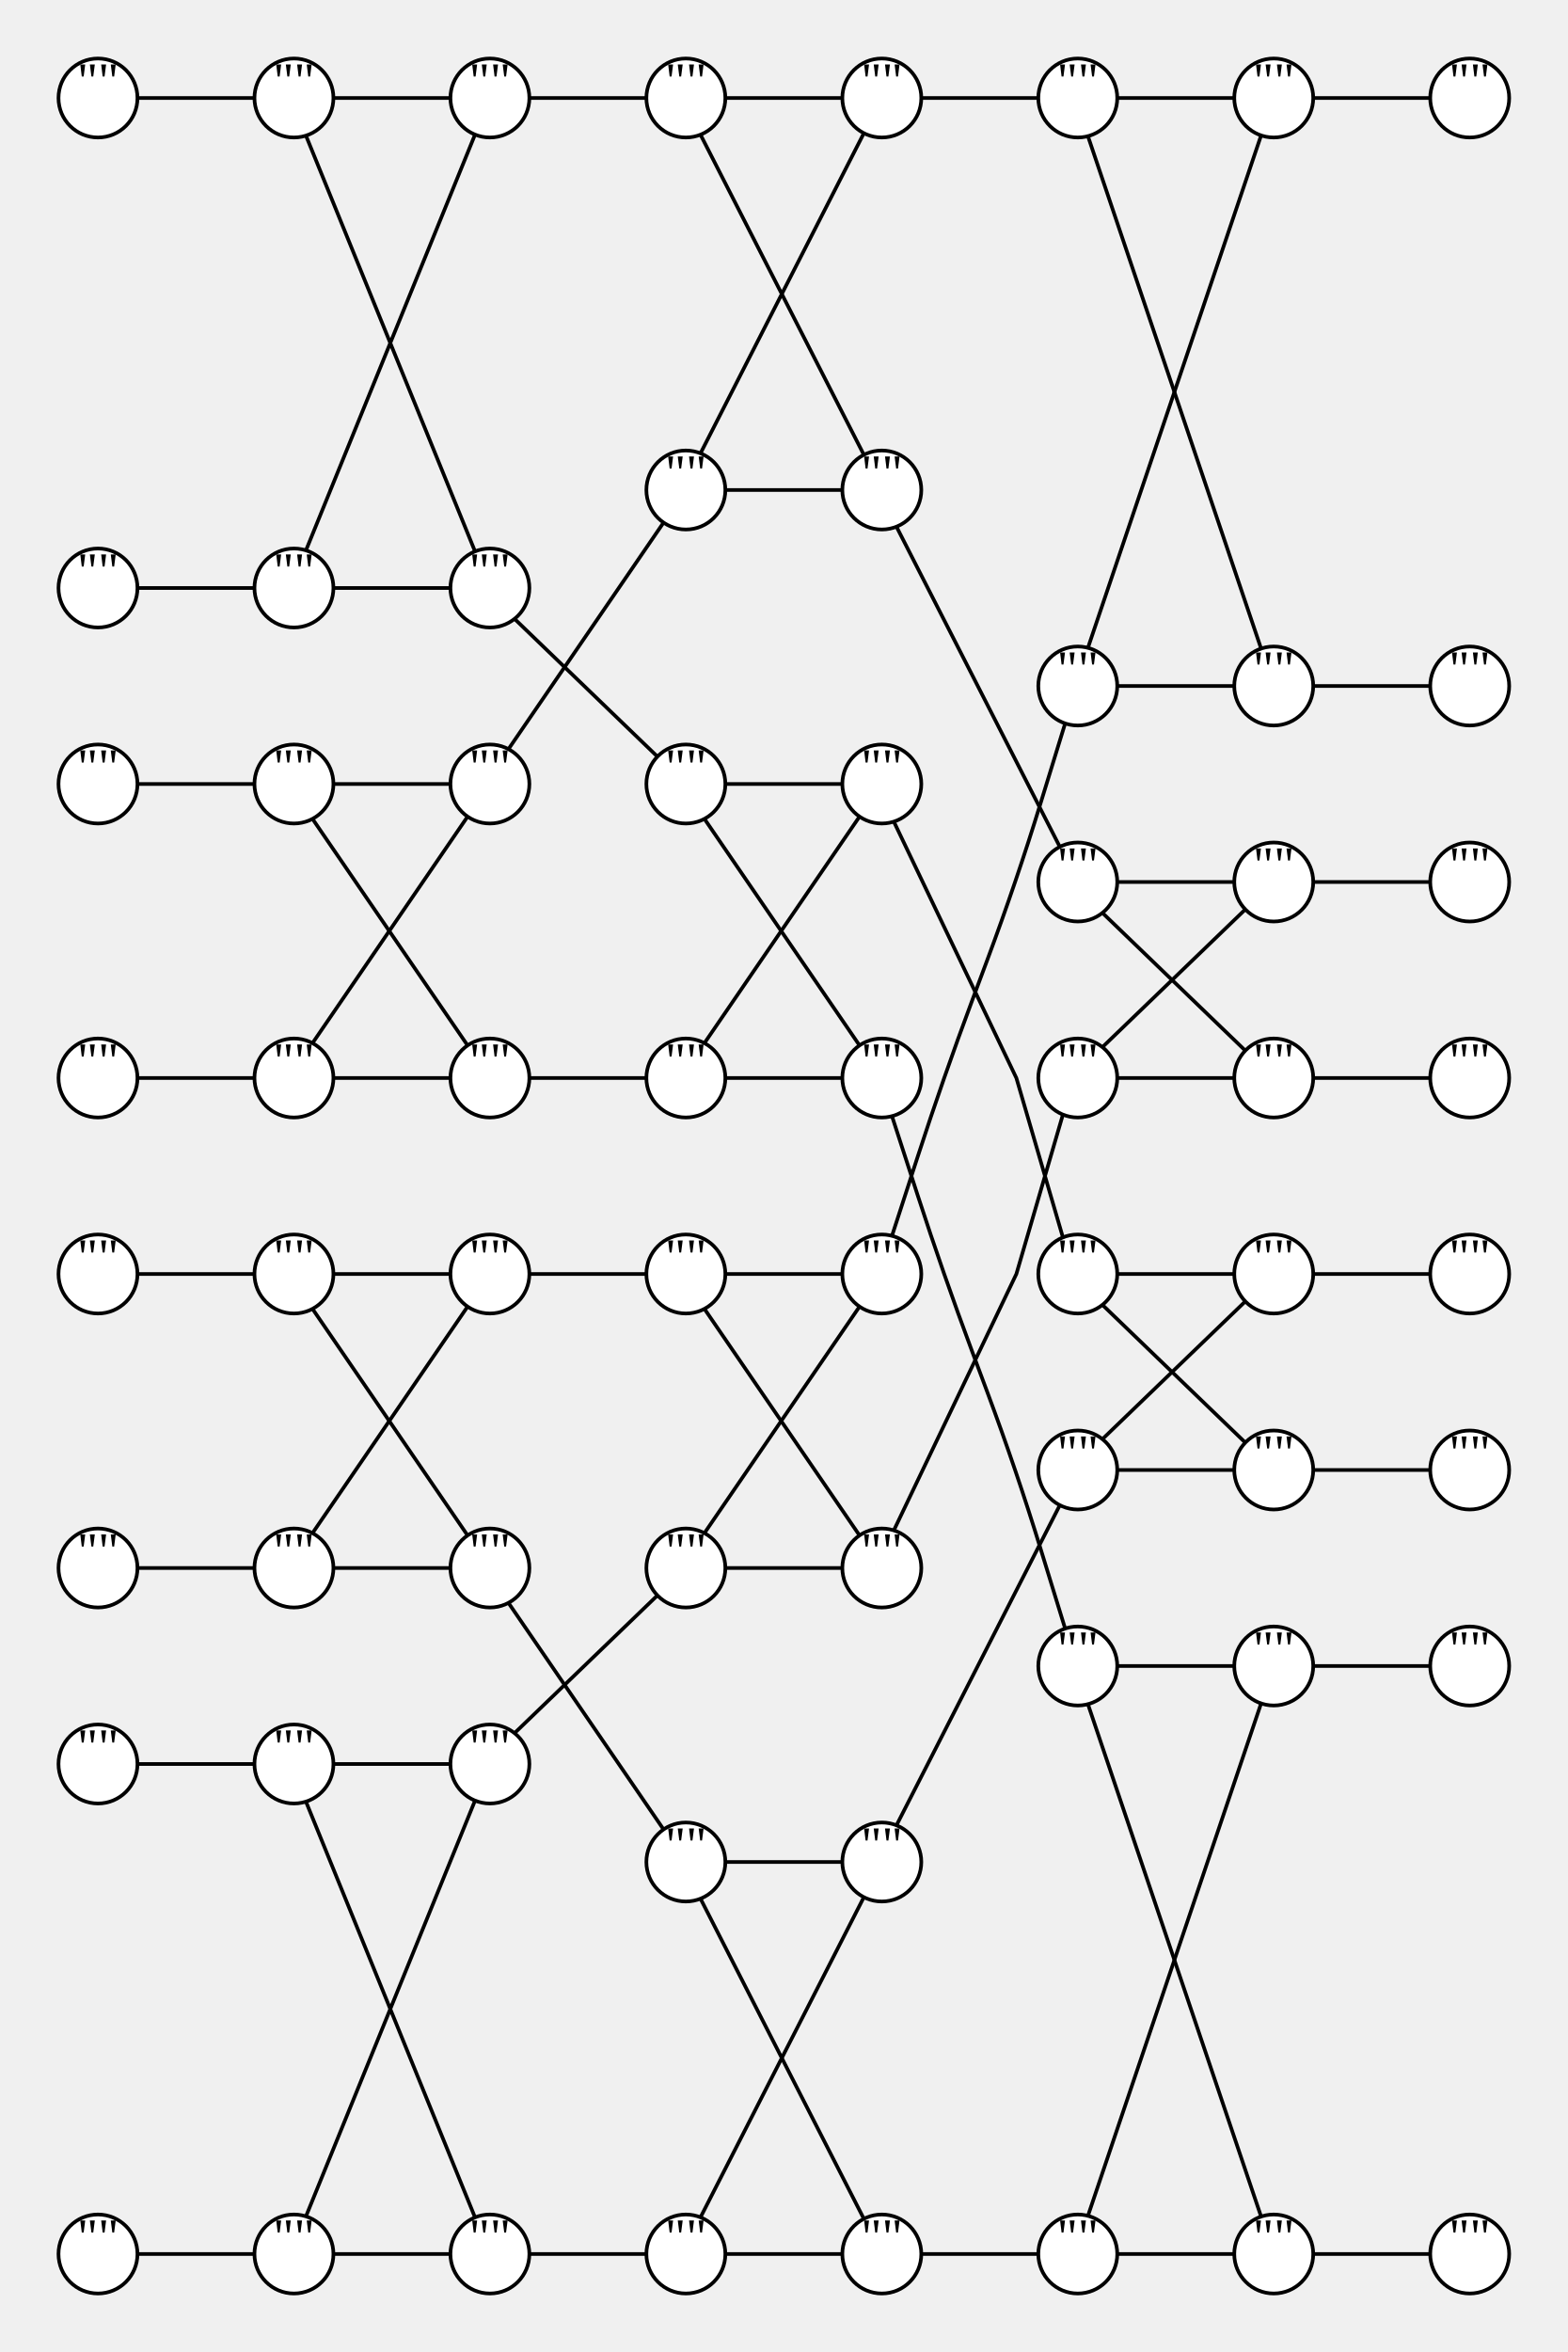
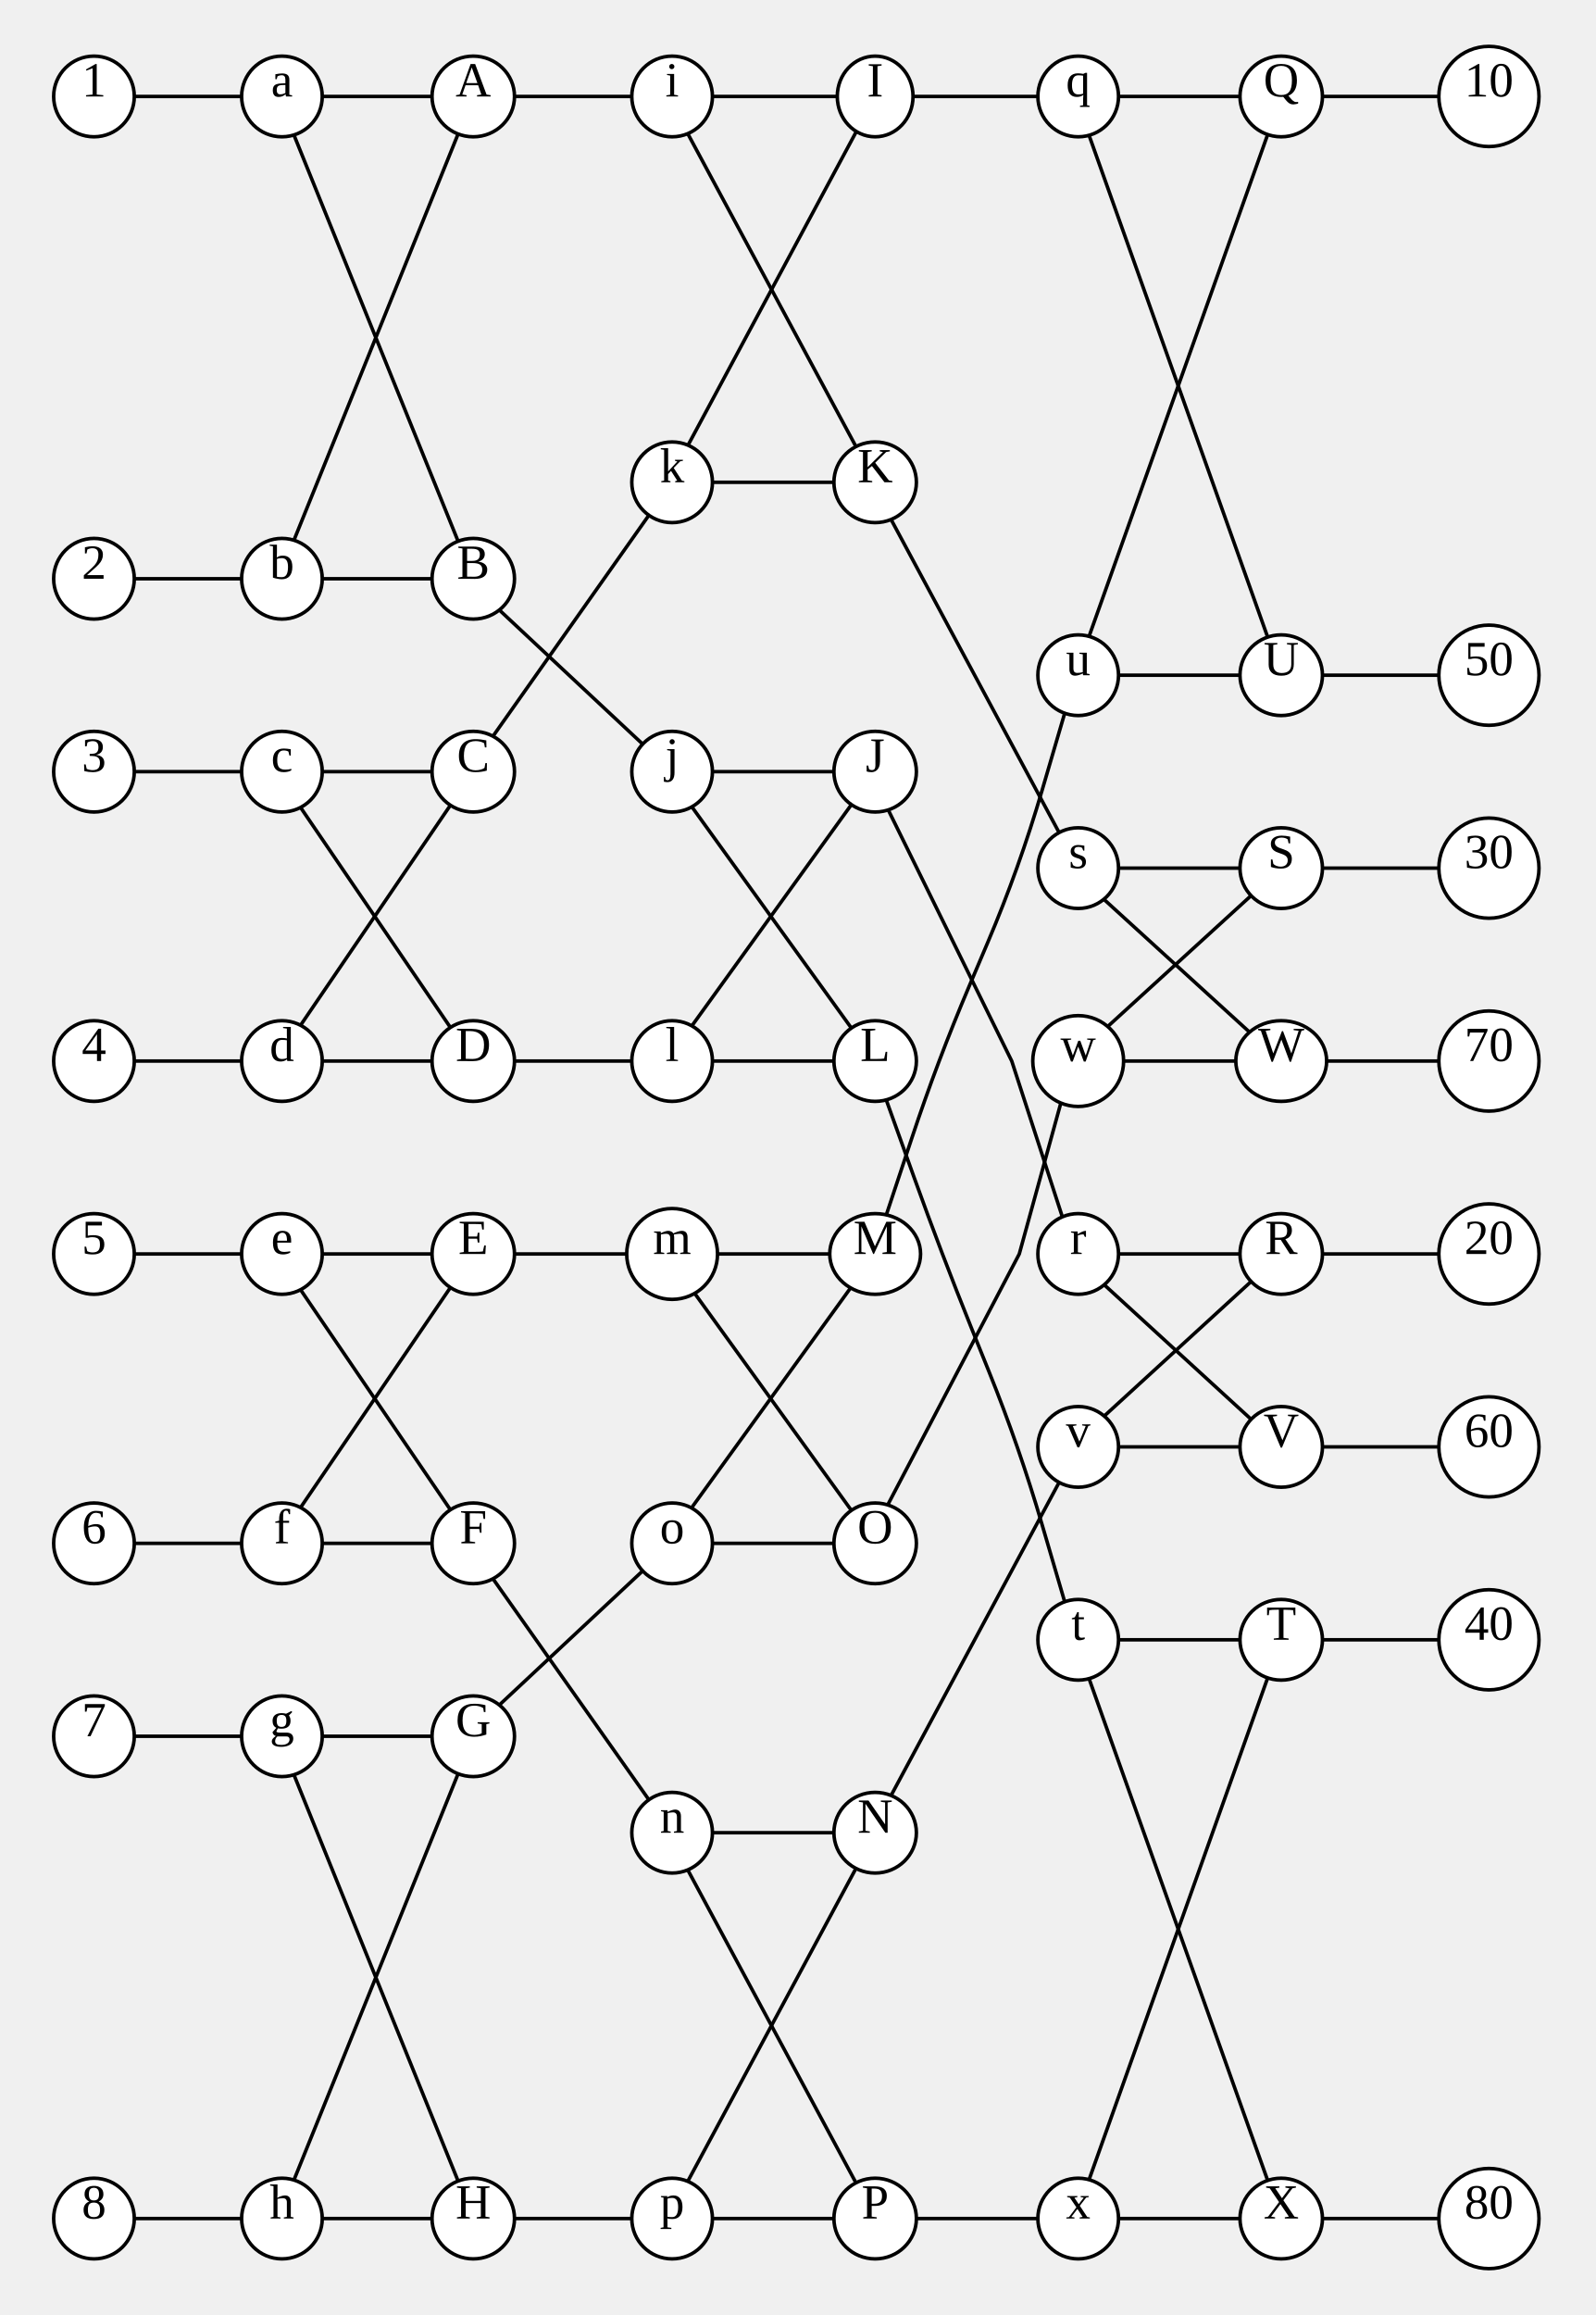
- <svg xmlns="http://www.w3.org/2000/svg" width="428.8" height="643.2">
+ <svg xmlns="http://www.w3.org/2000/svg" width="454.88" height="660">
  <style type="text/css">
		.edge { fill: none; }
	</style>
  <defs>
    <marker id="normal" markerWidth="10" markerHeight="8" refX="9" refY="4" orient="auto-start-reverse" markerUnits="userSpaceOnUse">
      <path d="M0,0 L0,8 L10,4 z" fill="context-stroke" />
    </marker>
    <marker id="vee" markerWidth="10" markerHeight="8" refX="9" refY="4" orient="auto-start-reverse" markerUnits="userSpaceOnUse">
      <path d="M0,0 L10,4 L0,8 L3,4 z" fill="context-stroke" />
    </marker>
    <marker id="dot" markerWidth="8" markerHeight="8" refX="7" refY="4" orient="auto-start-reverse" markerUnits="userSpaceOnUse">
      <circle cx="4" cy="4" r="3.5" fill="context-stroke" />
    </marker>
    <marker id="odot" markerWidth="8" markerHeight="8" refX="7" refY="4" orient="auto-start-reverse" markerUnits="userSpaceOnUse">
      <circle cx="4" cy="4" r="3" fill="white" stroke="context-stroke" />
    </marker>
  </defs>
  <g>
-     <path class="edge" stroke="#000000" stroke-width="1" d="M37.6,26.8 L69.6,26.8 " />
-     <path class="edge" stroke="#000000" stroke-width="1" d="M91.2,26.8 L123.2,26.8 " />
-     <path class="edge" stroke="#000000" stroke-width="1" d="M83.686,37.088 L129.931,150.796 " />
-     <path class="edge" stroke="#000000" stroke-width="1" d="M37.6,160.8 L69.6,160.8 " />
-     <path class="edge" stroke="#000000" stroke-width="1" d="M91.2,160.8 L123.2,160.8 " />
-     <path class="edge" stroke="#000000" stroke-width="1" d="M83.686,150.512 L129.931,36.804 " />
-     <path class="edge" stroke="#000000" stroke-width="1" d="M37.6,214.4 L69.6,214.4 " />
-     <path class="edge" stroke="#000000" stroke-width="1" d="M91.2,214.4 L123.2,214.4 " />
-     <path class="edge" stroke="#000000" stroke-width="1" d="M85.475,223.933 L127.898,285.889 " />
-     <path class="edge" stroke="#000000" stroke-width="1" d="M37.6,294.8 L69.6,294.8 " />
-     <path class="edge" stroke="#000000" stroke-width="1" d="M91.2,294.8 L123.2,294.8 " />
-     <path class="edge" stroke="#000000" stroke-width="1" d="M85.475,285.267 L127.898,223.311 " />
-     <path class="edge" stroke="#000000" stroke-width="1" d="M37.6,348.4 L69.6,348.4 " />
-     <path class="edge" stroke="#000000" stroke-width="1" d="M91.2,348.4 L123.2,348.4 " />
-     <path class="edge" stroke="#000000" stroke-width="1" d="M85.475,357.933 L127.898,419.889 " />
-     <path class="edge" stroke="#000000" stroke-width="1" d="M37.6,428.8 L69.6,428.8 " />
-     <path class="edge" stroke="#000000" stroke-width="1" d="M91.2,428.8 L123.2,428.8 " />
-     <path class="edge" stroke="#000000" stroke-width="1" d="M85.475,419.267 L127.898,357.311 " />
-     <path class="edge" stroke="#000000" stroke-width="1" d="M37.6,482.4 L69.6,482.4 " />
-     <path class="edge" stroke="#000000" stroke-width="1" d="M91.2,482.4 L123.2,482.4 " />
-     <path class="edge" stroke="#000000" stroke-width="1" d="M83.686,492.688 L129.931,606.396 " />
-     <path class="edge" stroke="#000000" stroke-width="1" d="M37.6,616.4 L69.6,616.4 " />
-     <path class="edge" stroke="#000000" stroke-width="1" d="M91.2,616.4 L123.2,616.4 " />
-     <path class="edge" stroke="#000000" stroke-width="1" d="M83.686,606.112 L129.931,492.404 " />
-     <path class="edge" stroke="#000000" stroke-width="1" d="M144.8,26.8 L176.8,26.8 " />
-     <path class="edge" stroke="#000000" stroke-width="1" d="M198.4,26.8 L230.4,26.8 " />
-     <path class="edge" stroke="#000000" stroke-width="1" d="M191.605,36.83 L236.29,124.38 " />
-     <path class="edge" stroke="#000000" stroke-width="1" d="M140.739,169.239 L179.823,206.906 " />
-     <path class="edge" stroke="#000000" stroke-width="1" d="M198.4,214.4 L230.4,214.4 " />
-     <path class="edge" stroke="#000000" stroke-width="1" d="M192.675,223.933 L235.098,285.889 " />
-     <path class="edge" stroke="#000000" stroke-width="1" d="M139.075,204.867 L181.498,142.911 " />
-     <path class="edge" stroke="#000000" stroke-width="1" d="M198.4,134 L230.4,134 " />
-     <path class="edge" stroke="#000000" stroke-width="1" d="M191.605,123.97 L236.29,36.419 " />
-     <path class="edge" stroke="#000000" stroke-width="1" d="M144.8,294.8 L176.8,294.8 " />
-     <path class="edge" stroke="#000000" stroke-width="1" d="M198.4,294.8 L230.4,294.8 " />
-     <path class="edge" stroke="#000000" stroke-width="1" d="M192.675,285.267 L235.098,223.311 " />
-     <path class="edge" stroke="#000000" stroke-width="1" d="M144.8,348.4 L176.8,348.4 " />
-     <path class="edge" stroke="#000000" stroke-width="1" d="M198.4,348.4 L230.4,348.4 " />
-     <path class="edge" stroke="#000000" stroke-width="1" d="M192.675,357.933 L235.098,419.889 " />
-     <path class="edge" stroke="#000000" stroke-width="1" d="M139.075,438.333 L181.498,500.289 " />
-     <path class="edge" stroke="#000000" stroke-width="1" d="M198.4,509.2 L230.4,509.2 " />
-     <path class="edge" stroke="#000000" stroke-width="1" d="M191.605,519.23 L236.29,606.78 " />
-     <path class="edge" stroke="#000000" stroke-width="1" d="M140.739,473.96 L179.823,436.294 " />
-     <path class="edge" stroke="#000000" stroke-width="1" d="M198.4,428.8 L230.4,428.8 " />
-     <path class="edge" stroke="#000000" stroke-width="1" d="M192.675,419.267 L235.098,357.311 " />
-     <path class="edge" stroke="#000000" stroke-width="1" d="M144.8,616.4 L176.8,616.4 " />
-     <path class="edge" stroke="#000000" stroke-width="1" d="M198.4,616.4 L230.4,616.4 " />
-     <path class="edge" stroke="#000000" stroke-width="1" d="M191.605,606.37 L236.29,518.819 " />
-     <path class="edge" stroke="#000000" stroke-width="1" d="M252,26.8 L284,26.8 " />
-     <path class="edge" stroke="#000000" stroke-width="1" d="M305.6,26.8 L337.6,26.8 " />
-     <path class="edge" stroke="#000000" stroke-width="1" d="M297.578,37.237 L344.942,177.369 " />
-     <path class="edge" stroke="#000000" stroke-width="1" d="M244.486,224.688 L278,294.8 Q278,294.8 278,294.8 L278,294.8 Q278,294.8 278,294.8 L290.731,338.396 " />
-     <path class="edge" stroke="#000000" stroke-width="1" d="M305.6,348.4 L337.6,348.4 " />
-     <path class="edge" stroke="#000000" stroke-width="1" d="M301.539,356.839 L340.623,394.506 " />
-     <path class="edge" stroke="#000000" stroke-width="1" d="M245.205,144.03 L289.89,231.58 " />
-     <path class="edge" stroke="#000000" stroke-width="1" d="M305.6,241.2 L337.6,241.2 " />
-     <path class="edge" stroke="#000000" stroke-width="1" d="M301.539,249.639 L340.623,287.306 " />
-     <path class="edge" stroke="#000000" stroke-width="1" d="M243.978,305.237 L250.989,326.818 Q258,348.4 265.933,369.66 L270.069,380.744 Q278,402 284.671,423.684 L291.342,445.369 " />
-     <path class="edge" stroke="#000000" stroke-width="1" d="M305.6,455.6 L337.6,455.6 " />
-     <path class="edge" stroke="#000000" stroke-width="1" d="M297.578,466.037 L344.942,606.168 " />
-     <path class="edge" stroke="#000000" stroke-width="1" d="M243.978,337.963 L250.989,316.382 Q258,294.8 265.933,273.54 L270.069,262.456 Q278,241.2 284.671,219.516 L291.342,197.831 " />
-     <path class="edge" stroke="#000000" stroke-width="1" d="M305.6,187.6 L337.6,187.6 " />
-     <path class="edge" stroke="#000000" stroke-width="1" d="M297.578,177.163 L344.942,37.031 " />
-     <path class="edge" stroke="#000000" stroke-width="1" d="M245.205,499.17 L289.89,411.619 " />
-     <path class="edge" stroke="#000000" stroke-width="1" d="M305.6,402 L337.6,402 " />
-     <path class="edge" stroke="#000000" stroke-width="1" d="M301.539,393.56 L340.623,355.894 " />
-     <path class="edge" stroke="#000000" stroke-width="1" d="M244.486,418.512 L278,348.4 Q278,348.4 278,348.4 L278,348.4 Q278,348.4 278,348.4 L290.731,304.804 " />
-     <path class="edge" stroke="#000000" stroke-width="1" d="M305.6,294.8 L337.6,294.8 " />
-     <path class="edge" stroke="#000000" stroke-width="1" d="M301.539,286.36 L340.623,248.694 " />
-     <path class="edge" stroke="#000000" stroke-width="1" d="M252,616.4 L284,616.4 " />
-     <path class="edge" stroke="#000000" stroke-width="1" d="M305.6,616.4 L337.6,616.4 " />
-     <path class="edge" stroke="#000000" stroke-width="1" d="M297.578,605.963 L344.942,465.831 " />
-     <path class="edge" stroke="#000000" stroke-width="1" d="M359.2,26.8 L391.2,26.8 " />
-     <path class="edge" stroke="#000000" stroke-width="1" d="M359.2,348.4 L391.2,348.4 " />
-     <path class="edge" stroke="#000000" stroke-width="1" d="M359.2,241.2 L391.2,241.2 " />
-     <path class="edge" stroke="#000000" stroke-width="1" d="M359.2,455.6 L391.2,455.6 " />
-     <path class="edge" stroke="#000000" stroke-width="1" d="M359.2,187.6 L391.2,187.6 " />
-     <path class="edge" stroke="#000000" stroke-width="1" d="M359.2,402 L391.2,402 " />
-     <path class="edge" stroke="#000000" stroke-width="1" d="M359.2,294.8 L391.2,294.8 " />
-     <path class="edge" stroke="#000000" stroke-width="1" d="M359.2,616.4 L391.2,616.4 " />
-     <circle cx="26.8" cy="26.8" r="10.8" class="node" fill="#FFFFFF" stroke="#000000" stroke-width="1" />
-     <text text-anchor="middle" alignment-baseline="middle" x="26.8" y="26.8" font-size="14" color="#000000">""</text>
-     <circle cx="26.8" cy="160.8" r="10.8" class="node" fill="#FFFFFF" stroke="#000000" stroke-width="1" />
-     <text text-anchor="middle" alignment-baseline="middle" x="26.8" y="160.8" font-size="14" color="#000000">""</text>
-     <circle cx="26.8" cy="214.4" r="10.8" class="node" fill="#FFFFFF" stroke="#000000" stroke-width="1" />
-     <text text-anchor="middle" alignment-baseline="middle" x="26.8" y="214.4" font-size="14" color="#000000">""</text>
-     <circle cx="26.8" cy="294.8" r="10.8" class="node" fill="#FFFFFF" stroke="#000000" stroke-width="1" />
-     <text text-anchor="middle" alignment-baseline="middle" x="26.8" y="294.8" font-size="14" color="#000000">""</text>
-     <circle cx="26.8" cy="348.4" r="10.8" class="node" fill="#FFFFFF" stroke="#000000" stroke-width="1" />
-     <text text-anchor="middle" alignment-baseline="middle" x="26.8" y="348.4" font-size="14" color="#000000">""</text>
-     <circle cx="26.8" cy="428.8" r="10.8" class="node" fill="#FFFFFF" stroke="#000000" stroke-width="1" />
-     <text text-anchor="middle" alignment-baseline="middle" x="26.8" y="428.8" font-size="14" color="#000000">""</text>
-     <circle cx="26.8" cy="482.4" r="10.8" class="node" fill="#FFFFFF" stroke="#000000" stroke-width="1" />
-     <text text-anchor="middle" alignment-baseline="middle" x="26.8" y="482.4" font-size="14" color="#000000">""</text>
-     <circle cx="26.8" cy="616.4" r="10.8" class="node" fill="#FFFFFF" stroke="#000000" stroke-width="1" />
-     <text text-anchor="middle" alignment-baseline="middle" x="26.8" y="616.4" font-size="14" color="#000000">""</text>
-     <circle cx="402" cy="26.8" r="10.8" class="node" fill="#FFFFFF" stroke="#000000" stroke-width="1" />
-     <text text-anchor="middle" alignment-baseline="middle" x="402" y="26.8" font-size="14" color="#000000">""</text>
-     <circle cx="402" cy="348.4" r="10.8" class="node" fill="#FFFFFF" stroke="#000000" stroke-width="1" />
-     <text text-anchor="middle" alignment-baseline="middle" x="402" y="348.4" font-size="14" color="#000000">""</text>
-     <circle cx="402" cy="241.2" r="10.8" class="node" fill="#FFFFFF" stroke="#000000" stroke-width="1" />
-     <text text-anchor="middle" alignment-baseline="middle" x="402" y="241.2" font-size="14" color="#000000">""</text>
-     <circle cx="402" cy="455.6" r="10.8" class="node" fill="#FFFFFF" stroke="#000000" stroke-width="1" />
-     <text text-anchor="middle" alignment-baseline="middle" x="402" y="455.6" font-size="14" color="#000000">""</text>
-     <circle cx="402" cy="187.6" r="10.8" class="node" fill="#FFFFFF" stroke="#000000" stroke-width="1" />
-     <text text-anchor="middle" alignment-baseline="middle" x="402" y="187.6" font-size="14" color="#000000">""</text>
-     <circle cx="402" cy="402" r="10.8" class="node" fill="#FFFFFF" stroke="#000000" stroke-width="1" />
-     <text text-anchor="middle" alignment-baseline="middle" x="402" y="402" font-size="14" color="#000000">""</text>
-     <circle cx="402" cy="294.8" r="10.8" class="node" fill="#FFFFFF" stroke="#000000" stroke-width="1" />
-     <text text-anchor="middle" alignment-baseline="middle" x="402" y="294.8" font-size="14" color="#000000">""</text>
-     <circle cx="402" cy="616.4" r="10.8" class="node" fill="#FFFFFF" stroke="#000000" stroke-width="1" />
-     <text text-anchor="middle" alignment-baseline="middle" x="402" y="616.4" font-size="14" color="#000000">""</text>
-     <circle cx="80.4" cy="26.8" r="10.8" class="node" fill="#FFFFFF" stroke="#000000" stroke-width="1" />
-     <text text-anchor="middle" alignment-baseline="middle" x="80.4" y="26.8" font-size="14" color="#000000">""</text>
-     <circle cx="80.4" cy="160.8" r="10.8" class="node" fill="#FFFFFF" stroke="#000000" stroke-width="1" />
-     <text text-anchor="middle" alignment-baseline="middle" x="80.4" y="160.8" font-size="14" color="#000000">""</text>
-     <circle cx="80.4" cy="214.4" r="10.8" class="node" fill="#FFFFFF" stroke="#000000" stroke-width="1" />
-     <text text-anchor="middle" alignment-baseline="middle" x="80.4" y="214.4" font-size="14" color="#000000">""</text>
-     <circle cx="80.4" cy="294.8" r="10.8" class="node" fill="#FFFFFF" stroke="#000000" stroke-width="1" />
-     <text text-anchor="middle" alignment-baseline="middle" x="80.4" y="294.8" font-size="14" color="#000000">""</text>
-     <circle cx="80.4" cy="348.4" r="10.8" class="node" fill="#FFFFFF" stroke="#000000" stroke-width="1" />
-     <text text-anchor="middle" alignment-baseline="middle" x="80.4" y="348.4" font-size="14" color="#000000">""</text>
-     <circle cx="80.4" cy="428.8" r="10.8" class="node" fill="#FFFFFF" stroke="#000000" stroke-width="1" />
-     <text text-anchor="middle" alignment-baseline="middle" x="80.4" y="428.8" font-size="14" color="#000000">""</text>
-     <circle cx="80.4" cy="482.4" r="10.8" class="node" fill="#FFFFFF" stroke="#000000" stroke-width="1" />
-     <text text-anchor="middle" alignment-baseline="middle" x="80.4" y="482.4" font-size="14" color="#000000">""</text>
-     <circle cx="80.4" cy="616.4" r="10.8" class="node" fill="#FFFFFF" stroke="#000000" stroke-width="1" />
-     <text text-anchor="middle" alignment-baseline="middle" x="80.4" y="616.4" font-size="14" color="#000000">""</text>
-     <circle cx="187.6" cy="26.8" r="10.8" class="node" fill="#FFFFFF" stroke="#000000" stroke-width="1" />
-     <text text-anchor="middle" alignment-baseline="middle" x="187.6" y="26.8" font-size="14" color="#000000">""</text>
-     <circle cx="187.6" cy="214.4" r="10.8" class="node" fill="#FFFFFF" stroke="#000000" stroke-width="1" />
-     <text text-anchor="middle" alignment-baseline="middle" x="187.6" y="214.4" font-size="14" color="#000000">""</text>
-     <circle cx="187.6" cy="134" r="10.8" class="node" fill="#FFFFFF" stroke="#000000" stroke-width="1" />
-     <text text-anchor="middle" alignment-baseline="middle" x="187.6" y="134" font-size="14" color="#000000">""</text>
-     <circle cx="187.6" cy="294.8" r="10.8" class="node" fill="#FFFFFF" stroke="#000000" stroke-width="1" />
-     <text text-anchor="middle" alignment-baseline="middle" x="187.6" y="294.8" font-size="14" color="#000000">""</text>
-     <circle cx="187.6" cy="348.4" r="10.8" class="node" fill="#FFFFFF" stroke="#000000" stroke-width="1" />
-     <text text-anchor="middle" alignment-baseline="middle" x="187.6" y="348.4" font-size="14" color="#000000">""</text>
-     <circle cx="187.6" cy="509.2" r="10.8" class="node" fill="#FFFFFF" stroke="#000000" stroke-width="1" />
-     <text text-anchor="middle" alignment-baseline="middle" x="187.6" y="509.2" font-size="14" color="#000000">""</text>
-     <circle cx="187.6" cy="428.8" r="10.8" class="node" fill="#FFFFFF" stroke="#000000" stroke-width="1" />
-     <text text-anchor="middle" alignment-baseline="middle" x="187.6" y="428.8" font-size="14" color="#000000">""</text>
-     <circle cx="187.6" cy="616.4" r="10.8" class="node" fill="#FFFFFF" stroke="#000000" stroke-width="1" />
-     <text text-anchor="middle" alignment-baseline="middle" x="187.6" y="616.4" font-size="14" color="#000000">""</text>
-     <circle cx="294.8" cy="26.8" r="10.8" class="node" fill="#FFFFFF" stroke="#000000" stroke-width="1" />
-     <text text-anchor="middle" alignment-baseline="middle" x="294.8" y="26.8" font-size="14" color="#000000">""</text>
-     <circle cx="294.8" cy="348.4" r="10.8" class="node" fill="#FFFFFF" stroke="#000000" stroke-width="1" />
-     <text text-anchor="middle" alignment-baseline="middle" x="294.8" y="348.4" font-size="14" color="#000000">""</text>
-     <circle cx="294.8" cy="241.2" r="10.8" class="node" fill="#FFFFFF" stroke="#000000" stroke-width="1" />
-     <text text-anchor="middle" alignment-baseline="middle" x="294.8" y="241.2" font-size="14" color="#000000">""</text>
-     <circle cx="294.8" cy="455.6" r="10.8" class="node" fill="#FFFFFF" stroke="#000000" stroke-width="1" />
-     <text text-anchor="middle" alignment-baseline="middle" x="294.8" y="455.6" font-size="14" color="#000000">""</text>
-     <circle cx="294.8" cy="187.6" r="10.8" class="node" fill="#FFFFFF" stroke="#000000" stroke-width="1" />
-     <text text-anchor="middle" alignment-baseline="middle" x="294.8" y="187.6" font-size="14" color="#000000">""</text>
-     <circle cx="294.8" cy="402" r="10.8" class="node" fill="#FFFFFF" stroke="#000000" stroke-width="1" />
-     <text text-anchor="middle" alignment-baseline="middle" x="294.8" y="402" font-size="14" color="#000000">""</text>
-     <circle cx="294.8" cy="294.8" r="10.8" class="node" fill="#FFFFFF" stroke="#000000" stroke-width="1" />
-     <text text-anchor="middle" alignment-baseline="middle" x="294.8" y="294.8" font-size="14" color="#000000">""</text>
-     <circle cx="294.8" cy="616.4" r="10.8" class="node" fill="#FFFFFF" stroke="#000000" stroke-width="1" />
-     <text text-anchor="middle" alignment-baseline="middle" x="294.8" y="616.4" font-size="14" color="#000000">""</text>
-     <ellipse cx="134" cy="26.8" rx="10.8" ry="10.8" class="node" fill="#FFFFFF" stroke="#000000" stroke-width="1" />
-     <text text-anchor="middle" alignment-baseline="middle" x="134" y="26.8" font-size="14" color="#000000">""</text>
-     <ellipse cx="134" cy="160.8" rx="10.8" ry="10.8" class="node" fill="#FFFFFF" stroke="#000000" stroke-width="1" />
-     <text text-anchor="middle" alignment-baseline="middle" x="134" y="160.8" font-size="14" color="#000000">""</text>
-     <ellipse cx="134" cy="214.4" rx="10.8" ry="10.8" class="node" fill="#FFFFFF" stroke="#000000" stroke-width="1" />
-     <text text-anchor="middle" alignment-baseline="middle" x="134" y="214.4" font-size="14" color="#000000">""</text>
-     <ellipse cx="134" cy="294.8" rx="10.8" ry="10.8" class="node" fill="#FFFFFF" stroke="#000000" stroke-width="1" />
-     <text text-anchor="middle" alignment-baseline="middle" x="134" y="294.8" font-size="14" color="#000000">""</text>
-     <ellipse cx="134" cy="348.4" rx="10.8" ry="10.8" class="node" fill="#FFFFFF" stroke="#000000" stroke-width="1" />
-     <text text-anchor="middle" alignment-baseline="middle" x="134" y="348.4" font-size="14" color="#000000">""</text>
-     <ellipse cx="134" cy="428.8" rx="10.8" ry="10.8" class="node" fill="#FFFFFF" stroke="#000000" stroke-width="1" />
-     <text text-anchor="middle" alignment-baseline="middle" x="134" y="428.8" font-size="14" color="#000000">""</text>
-     <ellipse cx="134" cy="482.4" rx="10.8" ry="10.8" class="node" fill="#FFFFFF" stroke="#000000" stroke-width="1" />
-     <text text-anchor="middle" alignment-baseline="middle" x="134" y="482.4" font-size="14" color="#000000">""</text>
-     <ellipse cx="134" cy="616.4" rx="10.8" ry="10.8" class="node" fill="#FFFFFF" stroke="#000000" stroke-width="1" />
-     <text text-anchor="middle" alignment-baseline="middle" x="134" y="616.4" font-size="14" color="#000000">""</text>
-     <ellipse cx="241.2" cy="26.8" rx="10.8" ry="10.8" class="node" fill="#FFFFFF" stroke="#000000" stroke-width="1" />
-     <text text-anchor="middle" alignment-baseline="middle" x="241.2" y="26.8" font-size="14" color="#000000">""</text>
-     <ellipse cx="241.2" cy="214.4" rx="10.8" ry="10.8" class="node" fill="#FFFFFF" stroke="#000000" stroke-width="1" />
-     <text text-anchor="middle" alignment-baseline="middle" x="241.2" y="214.4" font-size="14" color="#000000">""</text>
-     <ellipse cx="241.2" cy="134" rx="10.8" ry="10.8" class="node" fill="#FFFFFF" stroke="#000000" stroke-width="1" />
-     <text text-anchor="middle" alignment-baseline="middle" x="241.2" y="134" font-size="14" color="#000000">""</text>
-     <ellipse cx="241.2" cy="294.8" rx="10.8" ry="10.8" class="node" fill="#FFFFFF" stroke="#000000" stroke-width="1" />
-     <text text-anchor="middle" alignment-baseline="middle" x="241.2" y="294.8" font-size="14" color="#000000">""</text>
-     <ellipse cx="241.2" cy="348.4" rx="10.8" ry="10.8" class="node" fill="#FFFFFF" stroke="#000000" stroke-width="1" />
-     <text text-anchor="middle" alignment-baseline="middle" x="241.2" y="348.4" font-size="14" color="#000000">""</text>
-     <ellipse cx="241.2" cy="509.2" rx="10.8" ry="10.8" class="node" fill="#FFFFFF" stroke="#000000" stroke-width="1" />
-     <text text-anchor="middle" alignment-baseline="middle" x="241.2" y="509.2" font-size="14" color="#000000">""</text>
-     <ellipse cx="241.2" cy="428.8" rx="10.8" ry="10.8" class="node" fill="#FFFFFF" stroke="#000000" stroke-width="1" />
-     <text text-anchor="middle" alignment-baseline="middle" x="241.2" y="428.8" font-size="14" color="#000000">""</text>
-     <ellipse cx="241.2" cy="616.4" rx="10.8" ry="10.8" class="node" fill="#FFFFFF" stroke="#000000" stroke-width="1" />
-     <text text-anchor="middle" alignment-baseline="middle" x="241.2" y="616.4" font-size="14" color="#000000">""</text>
-     <ellipse cx="348.4" cy="26.8" rx="10.8" ry="10.8" class="node" fill="#FFFFFF" stroke="#000000" stroke-width="1" />
-     <text text-anchor="middle" alignment-baseline="middle" x="348.4" y="26.8" font-size="14" color="#000000">""</text>
-     <ellipse cx="348.4" cy="348.4" rx="10.8" ry="10.8" class="node" fill="#FFFFFF" stroke="#000000" stroke-width="1" />
-     <text text-anchor="middle" alignment-baseline="middle" x="348.4" y="348.4" font-size="14" color="#000000">""</text>
-     <ellipse cx="348.4" cy="241.2" rx="10.8" ry="10.8" class="node" fill="#FFFFFF" stroke="#000000" stroke-width="1" />
-     <text text-anchor="middle" alignment-baseline="middle" x="348.4" y="241.2" font-size="14" color="#000000">""</text>
-     <ellipse cx="348.4" cy="455.6" rx="10.8" ry="10.8" class="node" fill="#FFFFFF" stroke="#000000" stroke-width="1" />
-     <text text-anchor="middle" alignment-baseline="middle" x="348.4" y="455.6" font-size="14" color="#000000">""</text>
-     <ellipse cx="348.4" cy="187.6" rx="10.8" ry="10.8" class="node" fill="#FFFFFF" stroke="#000000" stroke-width="1" />
-     <text text-anchor="middle" alignment-baseline="middle" x="348.4" y="187.6" font-size="14" color="#000000">""</text>
-     <ellipse cx="348.4" cy="402" rx="10.8" ry="10.8" class="node" fill="#FFFFFF" stroke="#000000" stroke-width="1" />
-     <text text-anchor="middle" alignment-baseline="middle" x="348.4" y="402" font-size="14" color="#000000">""</text>
-     <ellipse cx="348.4" cy="294.8" rx="10.8" ry="10.8" class="node" fill="#FFFFFF" stroke="#000000" stroke-width="1" />
-     <text text-anchor="middle" alignment-baseline="middle" x="348.4" y="294.8" font-size="14" color="#000000">""</text>
-     <ellipse cx="348.4" cy="616.4" rx="10.8" ry="10.8" class="node" fill="#FFFFFF" stroke="#000000" stroke-width="1" />
-     <text text-anchor="middle" alignment-baseline="middle" x="348.4" y="616.4" font-size="14" color="#000000">""</text>
+     <path class="edge" stroke="#000000" stroke-width="1" d="M37.6,27.5 L69.6,27.5 " />
+     <path class="edge" stroke="#000000" stroke-width="1" d="M91.2,27.5 L123.2,27.5 " />
+     <path class="edge" stroke="#000000" stroke-width="1" d="M83.798,38.416 L130.637,154.305 " />
+     <path class="edge" stroke="#000000" stroke-width="1" d="M37.6,165 L69.6,165 " />
+     <path class="edge" stroke="#000000" stroke-width="1" d="M91.2,165 L123.2,165 " />
+     <path class="edge" stroke="#000000" stroke-width="1" d="M83.798,154.084 L130.637,38.195 " />
+     <path class="edge" stroke="#000000" stroke-width="1" d="M37.6,220 L69.6,220 " />
+     <path class="edge" stroke="#000000" stroke-width="1" d="M91.2,220 L123.2,220 " />
+     <path class="edge" stroke="#000000" stroke-width="1" d="M85.622,230.066 L128.441,292.929 " />
+     <path class="edge" stroke="#000000" stroke-width="1" d="M37.6,302.5 L69.6,302.5 " />
+     <path class="edge" stroke="#000000" stroke-width="1" d="M91.2,302.5 L123.2,302.5 " />
+     <path class="edge" stroke="#000000" stroke-width="1" d="M85.622,292.434 L128.441,229.571 " />
+     <path class="edge" stroke="#000000" stroke-width="1" d="M37.6,357.5 L69.6,357.5 " />
+     <path class="edge" stroke="#000000" stroke-width="1" d="M91.2,357.5 L123.2,357.5 " />
+     <path class="edge" stroke="#000000" stroke-width="1" d="M85.622,367.566 L128.441,430.429 " />
+     <path class="edge" stroke="#000000" stroke-width="1" d="M37.6,440 L69.6,440 " />
+     <path class="edge" stroke="#000000" stroke-width="1" d="M91.2,440 L123.2,440 " />
+     <path class="edge" stroke="#000000" stroke-width="1" d="M85.622,429.934 L128.441,367.071 " />
+     <path class="edge" stroke="#000000" stroke-width="1" d="M37.6,495 L69.6,495 " />
+     <path class="edge" stroke="#000000" stroke-width="1" d="M91.2,495 L123.2,495 " />
+     <path class="edge" stroke="#000000" stroke-width="1" d="M83.798,505.916 L130.637,621.805 " />
+     <path class="edge" stroke="#000000" stroke-width="1" d="M37.6,632.5 L69.6,632.5 " />
+     <path class="edge" stroke="#000000" stroke-width="1" d="M91.2,632.5 L123.2,632.5 " />
+     <path class="edge" stroke="#000000" stroke-width="1" d="M83.798,621.584 L130.637,505.695 " />
+     <path class="edge" stroke="#000000" stroke-width="1" d="M146.72,27.5 L180.87,27.5 " />
+     <path class="edge" stroke="#000000" stroke-width="1" d="M202.47,27.5 L238.77,27.5 " />
+     <path class="edge" stroke="#000000" stroke-width="1" d="M196.074,38 L244.097,127.321 " />
+     <path class="edge" stroke="#000000" stroke-width="1" d="M142.396,173.909 L183.556,212.41 " />
+     <path class="edge" stroke="#000000" stroke-width="1" d="M202.47,220 L237.81,220 " />
+     <path class="edge" stroke="#000000" stroke-width="1" d="M197.196,229.881 L242.792,293.102 " />
+     <path class="edge" stroke="#000000" stroke-width="1" d="M140.581,209.899 L185.182,146.694 " />
+     <path class="edge" stroke="#000000" stroke-width="1" d="M202.47,137.5 L237.81,137.5 " />
+     <path class="edge" stroke="#000000" stroke-width="1" d="M196.15,127.036 L244.211,37.485 " />
+     <path class="edge" stroke="#000000" stroke-width="1" d="M146.72,302.5 L180.87,302.5 " />
+     <path class="edge" stroke="#000000" stroke-width="1" d="M202.47,302.5 L237.81,302.5 " />
+     <path class="edge" stroke="#000000" stroke-width="1" d="M197.196,292.619 L242.792,229.398 " />
+     <path class="edge" stroke="#000000" stroke-width="1" d="M146.72,357.5 L178.72,357.5 " />
+     <path class="edge" stroke="#000000" stroke-width="1" d="M204.62,357.5 L236.62,357.5 " />
+     <path class="edge" stroke="#000000" stroke-width="1" d="M197.43,367.8 L242.786,430.606 " />
+     <path class="edge" stroke="#000000" stroke-width="1" d="M140.581,450.101 L185.182,513.306 " />
+     <path class="edge" stroke="#000000" stroke-width="1" d="M202.47,522.5 L237.81,522.5 " />
+     <path class="edge" stroke="#000000" stroke-width="1" d="M196.074,533 L244.097,622.321 " />
+     <path class="edge" stroke="#000000" stroke-width="1" d="M142.396,486.091 L183.556,447.59 " />
+     <path class="edge" stroke="#000000" stroke-width="1" d="M202.47,440 L237.81,440 " />
+     <path class="edge" stroke="#000000" stroke-width="1" d="M197.09,430.053 L242.571,367.176 " />
+     <path class="edge" stroke="#000000" stroke-width="1" d="M146.72,632.5 L180.87,632.5 " />
+     <path class="edge" stroke="#000000" stroke-width="1" d="M202.47,632.5 L237.81,632.5 " />
+     <path class="edge" stroke="#000000" stroke-width="1" d="M196.074,622 L244.097,532.679 " />
+     <path class="edge" stroke="#000000" stroke-width="1" d="M260.37,27.5 L296.67,27.5 " />
+     <path class="edge" stroke="#000000" stroke-width="1" d="M318.27,27.5 L353.61,27.5 " />
+     <path class="edge" stroke="#000000" stroke-width="1" d="M310.552,38.522 L361.503,181.639 " />
+     <path class="edge" stroke="#000000" stroke-width="1" d="M253.305,230.904 L288.52,302.5 Q288.52,302.5 288.52,302.5 L288.52,302.5 Q288.52,302.5 288.52,302.5 L302.992,347.035 " />
+     <path class="edge" stroke="#000000" stroke-width="1" d="M318.27,357.5 L353.61,357.5 " />
+     <path class="edge" stroke="#000000" stroke-width="1" d="M314.665,366.076 L356.785,404.64 " />
+     <path class="edge" stroke="#000000" stroke-width="1" d="M254.112,148.108 L302.11,237.516 " />
+     <path class="edge" stroke="#000000" stroke-width="1" d="M318.27,247.5 L353.61,247.5 " />
+     <path class="edge" stroke="#000000" stroke-width="1" d="M314.56,256.175 L356.334,294.262 " />
+     <path class="edge" stroke="#000000" stroke-width="1" d="M252.732,313.577 L260.626,335.538 Q268.52,357.5 277.238,379.148 L282.058,391.115 Q290.67,412.5 297.158,434.623 L303.645,456.745 " />
+     <path class="edge" stroke="#000000" stroke-width="1" d="M318.27,467.5 L353.61,467.5 " />
+     <path class="edge" stroke="#000000" stroke-width="1" d="M310.552,478.522 L361.503,621.639 " />
+     <path class="edge" stroke="#000000" stroke-width="1" d="M252.752,346.353 L260.041,324.426 Q267.33,302.5 276.356,281.23 L281.664,268.722 Q290.67,247.5 297.158,225.377 L303.645,203.255 " />
+     <path class="edge" stroke="#000000" stroke-width="1" d="M318.27,192.5 L353.61,192.5 " />
+     <path class="edge" stroke="#000000" stroke-width="1" d="M310.552,181.478 L361.503,38.361 " />
+     <path class="edge" stroke="#000000" stroke-width="1" d="M254.112,511.892 L302.11,422.484 " />
+     <path class="edge" stroke="#000000" stroke-width="1" d="M318.27,412.5 L353.61,412.5 " />
+     <path class="edge" stroke="#000000" stroke-width="1" d="M314.665,403.924 L356.785,365.36 " />
+     <path class="edge" stroke="#000000" stroke-width="1" d="M253.151,429.046 L290.67,357.5 Q290.67,357.5 290.67,357.5 L290.67,357.5 Q290.67,357.5 290.67,357.5 L302.857,313.246 " />
+     <path class="edge" stroke="#000000" stroke-width="1" d="M320.42,302.5 L352.42,302.5 " />
+     <path class="edge" stroke="#000000" stroke-width="1" d="M315.207,293.278 L356.772,255.346 " />
+     <path class="edge" stroke="#000000" stroke-width="1" d="M261.33,632.5 L296.67,632.5 " />
+     <path class="edge" stroke="#000000" stroke-width="1" d="M318.27,632.5 L353.61,632.5 " />
+     <path class="edge" stroke="#000000" stroke-width="1" d="M310.552,621.478 L361.503,478.361 " />
+     <path class="edge" stroke="#000000" stroke-width="1" d="M377.13,27.5 L410.32,27.5 " />
+     <path class="edge" stroke="#000000" stroke-width="1" d="M377.13,357.5 L410.32,357.5 " />
+     <path class="edge" stroke="#000000" stroke-width="1" d="M377.13,247.5 L410.32,247.5 " />
+     <path class="edge" stroke="#000000" stroke-width="1" d="M377.13,467.5 L410.32,467.5 " />
+     <path class="edge" stroke="#000000" stroke-width="1" d="M377.13,192.5 L410.32,192.5 " />
+     <path class="edge" stroke="#000000" stroke-width="1" d="M377.13,412.5 L410.32,412.5 " />
+     <path class="edge" stroke="#000000" stroke-width="1" d="M378.32,302.5 L410.32,302.5 " />
+     <path class="edge" stroke="#000000" stroke-width="1" d="M377.13,632.5 L410.32,632.5 " />
+     <circle cx="26.8" cy="27.5" r="11.5" class="node" fill="#FFFFFF" stroke="#000000" stroke-width="1" />
+     <text text-anchor="middle" alignment-baseline="middle" x="26.8" y="27.5" font-size="14" color="#000000">1</text>
+     <circle cx="26.8" cy="165" r="11.5" class="node" fill="#FFFFFF" stroke="#000000" stroke-width="1" />
+     <text text-anchor="middle" alignment-baseline="middle" x="26.8" y="165" font-size="14" color="#000000">2</text>
+     <circle cx="26.8" cy="220" r="11.5" class="node" fill="#FFFFFF" stroke="#000000" stroke-width="1" />
+     <text text-anchor="middle" alignment-baseline="middle" x="26.8" y="220" font-size="14" color="#000000">3</text>
+     <circle cx="26.8" cy="302.5" r="11.5" class="node" fill="#FFFFFF" stroke="#000000" stroke-width="1" />
+     <text text-anchor="middle" alignment-baseline="middle" x="26.8" y="302.5" font-size="14" color="#000000">4</text>
+     <circle cx="26.8" cy="357.5" r="11.5" class="node" fill="#FFFFFF" stroke="#000000" stroke-width="1" />
+     <text text-anchor="middle" alignment-baseline="middle" x="26.8" y="357.5" font-size="14" color="#000000">5</text>
+     <circle cx="26.8" cy="440" r="11.5" class="node" fill="#FFFFFF" stroke="#000000" stroke-width="1" />
+     <text text-anchor="middle" alignment-baseline="middle" x="26.8" y="440" font-size="14" color="#000000">6</text>
+     <circle cx="26.8" cy="495" r="11.5" class="node" fill="#FFFFFF" stroke="#000000" stroke-width="1" />
+     <text text-anchor="middle" alignment-baseline="middle" x="26.8" y="495" font-size="14" color="#000000">7</text>
+     <circle cx="26.8" cy="632.5" r="11.5" class="node" fill="#FFFFFF" stroke="#000000" stroke-width="1" />
+     <text text-anchor="middle" alignment-baseline="middle" x="26.8" y="632.5" font-size="14" color="#000000">8</text>
+     <circle cx="424.6" cy="27.5" r="14.28" class="node" fill="#FFFFFF" stroke="#000000" stroke-width="1" />
+     <text text-anchor="middle" alignment-baseline="middle" x="424.6" y="27.5" font-size="14" color="#000000">10</text>
+     <circle cx="424.6" cy="357.5" r="14.28" class="node" fill="#FFFFFF" stroke="#000000" stroke-width="1" />
+     <text text-anchor="middle" alignment-baseline="middle" x="424.6" y="357.5" font-size="14" color="#000000">20</text>
+     <circle cx="424.6" cy="247.5" r="14.28" class="node" fill="#FFFFFF" stroke="#000000" stroke-width="1" />
+     <text text-anchor="middle" alignment-baseline="middle" x="424.6" y="247.5" font-size="14" color="#000000">30</text>
+     <circle cx="424.6" cy="467.5" r="14.28" class="node" fill="#FFFFFF" stroke="#000000" stroke-width="1" />
+     <text text-anchor="middle" alignment-baseline="middle" x="424.6" y="467.5" font-size="14" color="#000000">40</text>
+     <circle cx="424.6" cy="192.5" r="14.28" class="node" fill="#FFFFFF" stroke="#000000" stroke-width="1" />
+     <text text-anchor="middle" alignment-baseline="middle" x="424.6" y="192.5" font-size="14" color="#000000">50</text>
+     <circle cx="424.6" cy="412.5" r="14.28" class="node" fill="#FFFFFF" stroke="#000000" stroke-width="1" />
+     <text text-anchor="middle" alignment-baseline="middle" x="424.6" y="412.5" font-size="14" color="#000000">60</text>
+     <circle cx="424.6" cy="302.5" r="14.28" class="node" fill="#FFFFFF" stroke="#000000" stroke-width="1" />
+     <text text-anchor="middle" alignment-baseline="middle" x="424.6" y="302.5" font-size="14" color="#000000">70</text>
+     <circle cx="424.6" cy="632.5" r="14.28" class="node" fill="#FFFFFF" stroke="#000000" stroke-width="1" />
+     <text text-anchor="middle" alignment-baseline="middle" x="424.6" y="632.5" font-size="14" color="#000000">80</text>
+     <circle cx="80.4" cy="27.5" r="11.5" class="node" fill="#FFFFFF" stroke="#000000" stroke-width="1" />
+     <text text-anchor="middle" alignment-baseline="middle" x="80.4" y="27.5" font-size="14" color="#000000">a</text>
+     <circle cx="80.4" cy="165" r="11.5" class="node" fill="#FFFFFF" stroke="#000000" stroke-width="1" />
+     <text text-anchor="middle" alignment-baseline="middle" x="80.4" y="165" font-size="14" color="#000000">b</text>
+     <circle cx="80.4" cy="220" r="11.5" class="node" fill="#FFFFFF" stroke="#000000" stroke-width="1" />
+     <text text-anchor="middle" alignment-baseline="middle" x="80.4" y="220" font-size="14" color="#000000">c</text>
+     <circle cx="80.4" cy="302.5" r="11.5" class="node" fill="#FFFFFF" stroke="#000000" stroke-width="1" />
+     <text text-anchor="middle" alignment-baseline="middle" x="80.4" y="302.5" font-size="14" color="#000000">d</text>
+     <circle cx="80.4" cy="357.5" r="11.5" class="node" fill="#FFFFFF" stroke="#000000" stroke-width="1" />
+     <text text-anchor="middle" alignment-baseline="middle" x="80.4" y="357.5" font-size="14" color="#000000">e</text>
+     <circle cx="80.4" cy="440" r="11.5" class="node" fill="#FFFFFF" stroke="#000000" stroke-width="1" />
+     <text text-anchor="middle" alignment-baseline="middle" x="80.4" y="440" font-size="14" color="#000000">f</text>
+     <circle cx="80.4" cy="495" r="11.5" class="node" fill="#FFFFFF" stroke="#000000" stroke-width="1" />
+     <text text-anchor="middle" alignment-baseline="middle" x="80.4" y="495" font-size="14" color="#000000">g</text>
+     <circle cx="80.4" cy="632.5" r="11.5" class="node" fill="#FFFFFF" stroke="#000000" stroke-width="1" />
+     <text text-anchor="middle" alignment-baseline="middle" x="80.4" y="632.5" font-size="14" color="#000000">h</text>
+     <circle cx="191.67" cy="27.5" r="11.5" class="node" fill="#FFFFFF" stroke="#000000" stroke-width="1" />
+     <text text-anchor="middle" alignment-baseline="middle" x="191.67" y="27.5" font-size="14" color="#000000">i</text>
+     <circle cx="191.67" cy="220" r="11.5" class="node" fill="#FFFFFF" stroke="#000000" stroke-width="1" />
+     <text text-anchor="middle" alignment-baseline="middle" x="191.67" y="220" font-size="14" color="#000000">j</text>
+     <circle cx="191.67" cy="137.5" r="11.5" class="node" fill="#FFFFFF" stroke="#000000" stroke-width="1" />
+     <text text-anchor="middle" alignment-baseline="middle" x="191.67" y="137.5" font-size="14" color="#000000">k</text>
+     <circle cx="191.67" cy="302.5" r="11.5" class="node" fill="#FFFFFF" stroke="#000000" stroke-width="1" />
+     <text text-anchor="middle" alignment-baseline="middle" x="191.67" y="302.5" font-size="14" color="#000000">l</text>
+     <circle cx="191.67" cy="357.5" r="12.95" class="node" fill="#FFFFFF" stroke="#000000" stroke-width="1" />
+     <text text-anchor="middle" alignment-baseline="middle" x="191.67" y="357.5" font-size="14" color="#000000">m</text>
+     <circle cx="191.67" cy="522.5" r="11.5" class="node" fill="#FFFFFF" stroke="#000000" stroke-width="1" />
+     <text text-anchor="middle" alignment-baseline="middle" x="191.67" y="522.5" font-size="14" color="#000000">n</text>
+     <circle cx="191.67" cy="440" r="11.5" class="node" fill="#FFFFFF" stroke="#000000" stroke-width="1" />
+     <text text-anchor="middle" alignment-baseline="middle" x="191.67" y="440" font-size="14" color="#000000">o</text>
+     <circle cx="191.67" cy="632.5" r="11.5" class="node" fill="#FFFFFF" stroke="#000000" stroke-width="1" />
+     <text text-anchor="middle" alignment-baseline="middle" x="191.67" y="632.5" font-size="14" color="#000000">p</text>
+     <circle cx="307.47" cy="27.5" r="11.5" class="node" fill="#FFFFFF" stroke="#000000" stroke-width="1" />
+     <text text-anchor="middle" alignment-baseline="middle" x="307.47" y="27.5" font-size="14" color="#000000">q</text>
+     <circle cx="307.47" cy="357.5" r="11.5" class="node" fill="#FFFFFF" stroke="#000000" stroke-width="1" />
+     <text text-anchor="middle" alignment-baseline="middle" x="307.47" y="357.5" font-size="14" color="#000000">r</text>
+     <circle cx="307.47" cy="247.5" r="11.5" class="node" fill="#FFFFFF" stroke="#000000" stroke-width="1" />
+     <text text-anchor="middle" alignment-baseline="middle" x="307.47" y="247.5" font-size="14" color="#000000">s</text>
+     <circle cx="307.47" cy="467.5" r="11.5" class="node" fill="#FFFFFF" stroke="#000000" stroke-width="1" />
+     <text text-anchor="middle" alignment-baseline="middle" x="307.47" y="467.5" font-size="14" color="#000000">t</text>
+     <circle cx="307.47" cy="192.5" r="11.5" class="node" fill="#FFFFFF" stroke="#000000" stroke-width="1" />
+     <text text-anchor="middle" alignment-baseline="middle" x="307.47" y="192.5" font-size="14" color="#000000">u</text>
+     <circle cx="307.47" cy="412.5" r="11.5" class="node" fill="#FFFFFF" stroke="#000000" stroke-width="1" />
+     <text text-anchor="middle" alignment-baseline="middle" x="307.47" y="412.5" font-size="14" color="#000000">v</text>
+     <circle cx="307.47" cy="302.5" r="12.95" class="node" fill="#FFFFFF" stroke="#000000" stroke-width="1" />
+     <text text-anchor="middle" alignment-baseline="middle" x="307.47" y="302.5" font-size="14" color="#000000">w</text>
+     <circle cx="307.47" cy="632.5" r="11.5" class="node" fill="#FFFFFF" stroke="#000000" stroke-width="1" />
+     <text text-anchor="middle" alignment-baseline="middle" x="307.47" y="632.5" font-size="14" color="#000000">x</text>
+     <ellipse cx="134.96" cy="27.5" rx="11.76" ry="11.5" class="node" fill="#FFFFFF" stroke="#000000" stroke-width="1" />
+     <text text-anchor="middle" alignment-baseline="middle" x="134.96" y="27.5" font-size="14" color="#000000">A</text>
+     <ellipse cx="134.96" cy="165" rx="11.76" ry="11.5" class="node" fill="#FFFFFF" stroke="#000000" stroke-width="1" />
+     <text text-anchor="middle" alignment-baseline="middle" x="134.96" y="165" font-size="14" color="#000000">B</text>
+     <ellipse cx="134.96" cy="220" rx="11.76" ry="11.5" class="node" fill="#FFFFFF" stroke="#000000" stroke-width="1" />
+     <text text-anchor="middle" alignment-baseline="middle" x="134.96" y="220" font-size="14" color="#000000">C</text>
+     <ellipse cx="134.96" cy="302.5" rx="11.76" ry="11.5" class="node" fill="#FFFFFF" stroke="#000000" stroke-width="1" />
+     <text text-anchor="middle" alignment-baseline="middle" x="134.96" y="302.5" font-size="14" color="#000000">D</text>
+     <ellipse cx="134.96" cy="357.5" rx="11.76" ry="11.5" class="node" fill="#FFFFFF" stroke="#000000" stroke-width="1" />
+     <text text-anchor="middle" alignment-baseline="middle" x="134.96" y="357.5" font-size="14" color="#000000">E</text>
+     <ellipse cx="134.96" cy="440" rx="11.76" ry="11.5" class="node" fill="#FFFFFF" stroke="#000000" stroke-width="1" />
+     <text text-anchor="middle" alignment-baseline="middle" x="134.96" y="440" font-size="14" color="#000000">F</text>
+     <ellipse cx="134.96" cy="495" rx="11.76" ry="11.5" class="node" fill="#FFFFFF" stroke="#000000" stroke-width="1" />
+     <text text-anchor="middle" alignment-baseline="middle" x="134.96" y="495" font-size="14" color="#000000">G</text>
+     <ellipse cx="134.96" cy="632.5" rx="11.76" ry="11.5" class="node" fill="#FFFFFF" stroke="#000000" stroke-width="1" />
+     <text text-anchor="middle" alignment-baseline="middle" x="134.96" y="632.5" font-size="14" color="#000000">H</text>
+     <ellipse cx="249.57" cy="27.5" rx="10.8" ry="11.5" class="node" fill="#FFFFFF" stroke="#000000" stroke-width="1" />
+     <text text-anchor="middle" alignment-baseline="middle" x="249.57" y="27.5" font-size="14" color="#000000">I</text>
+     <ellipse cx="249.57" cy="220" rx="11.76" ry="11.5" class="node" fill="#FFFFFF" stroke="#000000" stroke-width="1" />
+     <text text-anchor="middle" alignment-baseline="middle" x="249.57" y="220" font-size="14" color="#000000">J</text>
+     <ellipse cx="249.57" cy="137.5" rx="11.76" ry="11.5" class="node" fill="#FFFFFF" stroke="#000000" stroke-width="1" />
+     <text text-anchor="middle" alignment-baseline="middle" x="249.57" y="137.5" font-size="14" color="#000000">K</text>
+     <ellipse cx="249.57" cy="302.5" rx="11.76" ry="11.5" class="node" fill="#FFFFFF" stroke="#000000" stroke-width="1" />
+     <text text-anchor="middle" alignment-baseline="middle" x="249.57" y="302.5" font-size="14" color="#000000">L</text>
+     <ellipse cx="249.57" cy="357.5" rx="12.95" ry="11.5" class="node" fill="#FFFFFF" stroke="#000000" stroke-width="1" />
+     <text text-anchor="middle" alignment-baseline="middle" x="249.57" y="357.5" font-size="14" color="#000000">M</text>
+     <ellipse cx="249.57" cy="522.5" rx="11.76" ry="11.5" class="node" fill="#FFFFFF" stroke="#000000" stroke-width="1" />
+     <text text-anchor="middle" alignment-baseline="middle" x="249.57" y="522.5" font-size="14" color="#000000">N</text>
+     <ellipse cx="249.57" cy="440" rx="11.76" ry="11.5" class="node" fill="#FFFFFF" stroke="#000000" stroke-width="1" />
+     <text text-anchor="middle" alignment-baseline="middle" x="249.57" y="440" font-size="14" color="#000000">O</text>
+     <ellipse cx="249.57" cy="632.5" rx="11.76" ry="11.5" class="node" fill="#FFFFFF" stroke="#000000" stroke-width="1" />
+     <text text-anchor="middle" alignment-baseline="middle" x="249.57" y="632.5" font-size="14" color="#000000">P</text>
+     <ellipse cx="365.37" cy="27.5" rx="11.76" ry="11.5" class="node" fill="#FFFFFF" stroke="#000000" stroke-width="1" />
+     <text text-anchor="middle" alignment-baseline="middle" x="365.37" y="27.5" font-size="14" color="#000000">Q</text>
+     <ellipse cx="365.37" cy="357.5" rx="11.76" ry="11.5" class="node" fill="#FFFFFF" stroke="#000000" stroke-width="1" />
+     <text text-anchor="middle" alignment-baseline="middle" x="365.37" y="357.5" font-size="14" color="#000000">R</text>
+     <ellipse cx="365.37" cy="247.5" rx="11.76" ry="11.5" class="node" fill="#FFFFFF" stroke="#000000" stroke-width="1" />
+     <text text-anchor="middle" alignment-baseline="middle" x="365.37" y="247.5" font-size="14" color="#000000">S</text>
+     <ellipse cx="365.37" cy="467.5" rx="11.76" ry="11.5" class="node" fill="#FFFFFF" stroke="#000000" stroke-width="1" />
+     <text text-anchor="middle" alignment-baseline="middle" x="365.37" y="467.5" font-size="14" color="#000000">T</text>
+     <ellipse cx="365.37" cy="192.5" rx="11.76" ry="11.5" class="node" fill="#FFFFFF" stroke="#000000" stroke-width="1" />
+     <text text-anchor="middle" alignment-baseline="middle" x="365.37" y="192.5" font-size="14" color="#000000">U</text>
+     <ellipse cx="365.37" cy="412.5" rx="11.76" ry="11.5" class="node" fill="#FFFFFF" stroke="#000000" stroke-width="1" />
+     <text text-anchor="middle" alignment-baseline="middle" x="365.37" y="412.5" font-size="14" color="#000000">V</text>
+     <ellipse cx="365.37" cy="302.5" rx="12.95" ry="11.5" class="node" fill="#FFFFFF" stroke="#000000" stroke-width="1" />
+     <text text-anchor="middle" alignment-baseline="middle" x="365.37" y="302.5" font-size="14" color="#000000">W</text>
+     <ellipse cx="365.37" cy="632.5" rx="11.76" ry="11.5" class="node" fill="#FFFFFF" stroke="#000000" stroke-width="1" />
+     <text text-anchor="middle" alignment-baseline="middle" x="365.37" y="632.5" font-size="14" color="#000000">X</text>
  </g>
</svg>
